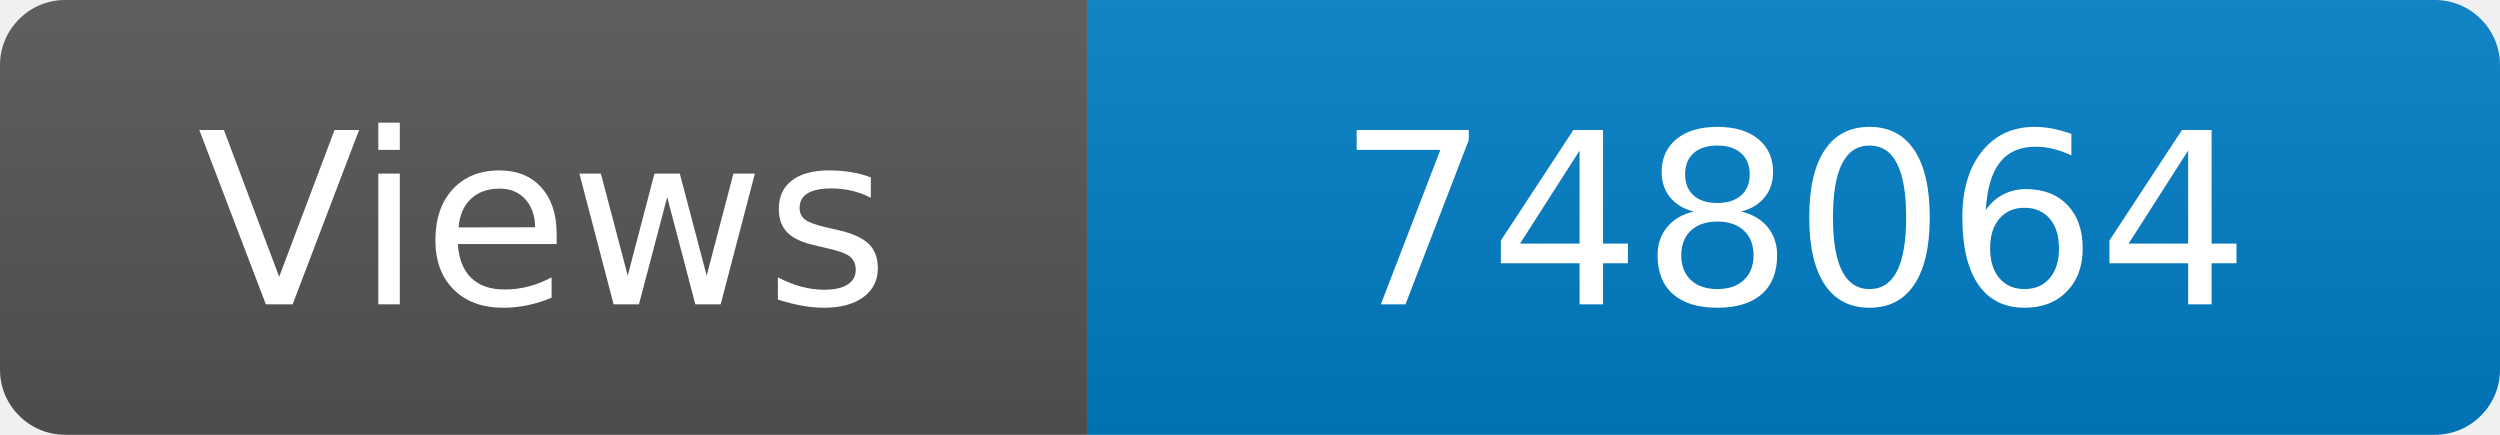
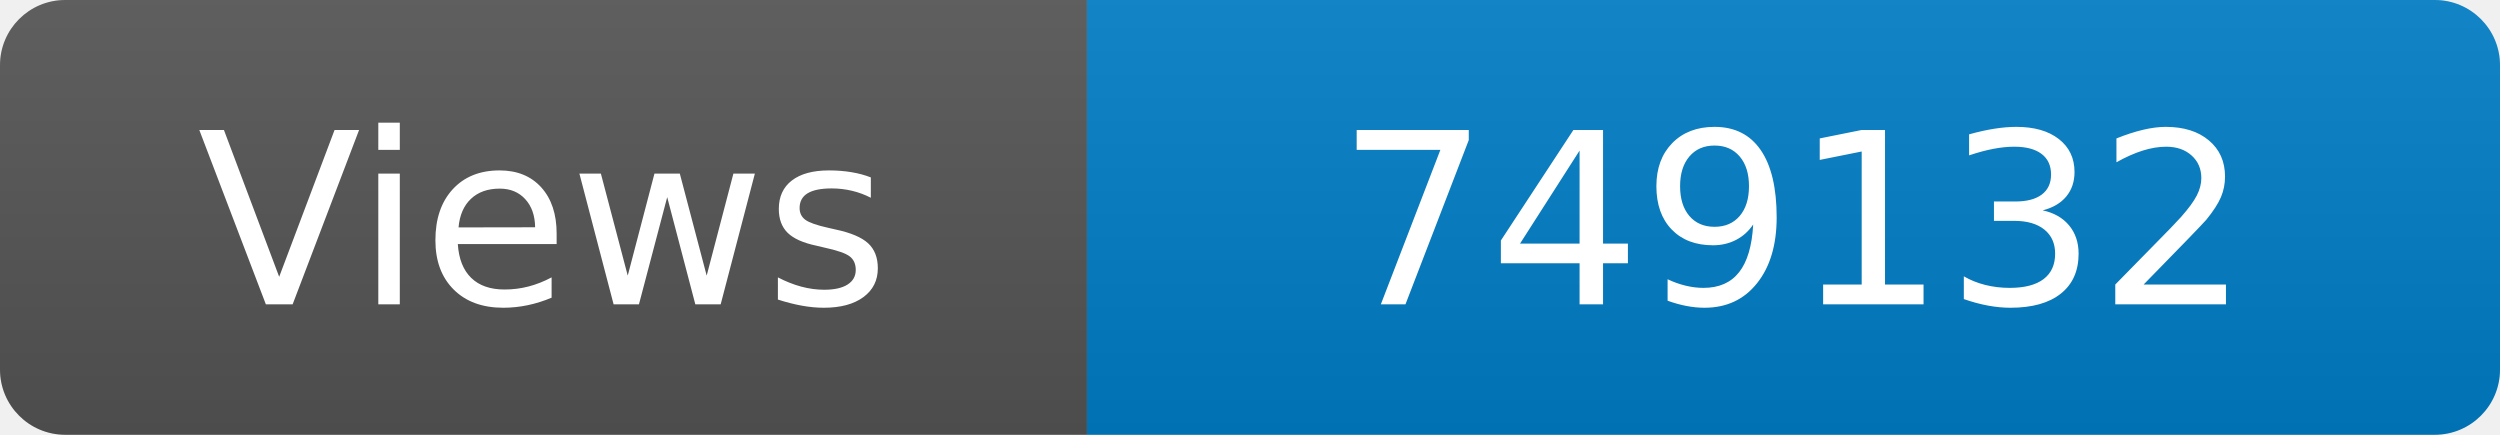
<svg xmlns="http://www.w3.org/2000/svg" width="115" height="20" role="img" aria-label="Maintained?: yes">
  <linearGradient id="s" x2="0" y2="100%">
    <stop offset="0" stop-color="#bbb" stop-opacity=".1" />
    <stop offset="1" stop-opacity=".1" />
  </linearGradient>
  <clipPath id="r">
    <rect width="115" height="20" rx="3" fill="#fff" />
  </clipPath>
  <g clip-path="url(#r)">
    <rect width="50" height="20" fill="#555" />
    <rect x="50" width="160" height="20" fill="#007ec6" />
    <rect width="115" height="20" fill="url(#s)" />
  </g>
  <g fill="#fff" text-anchor="middle" font-family="Verdana,Geneva,DejaVu Sans,sans-serif" font-size="110">
    <text x="250" y="140" transform="scale(.1)" fill="#fff">Views</text>
-     <text x="825" y="140" transform="scale(.1)" fill="#fff">748064</text>
+     <text x="825" y="140" transform="scale(.1)" fill="#fff">749132</text>
  </g>
</svg>
